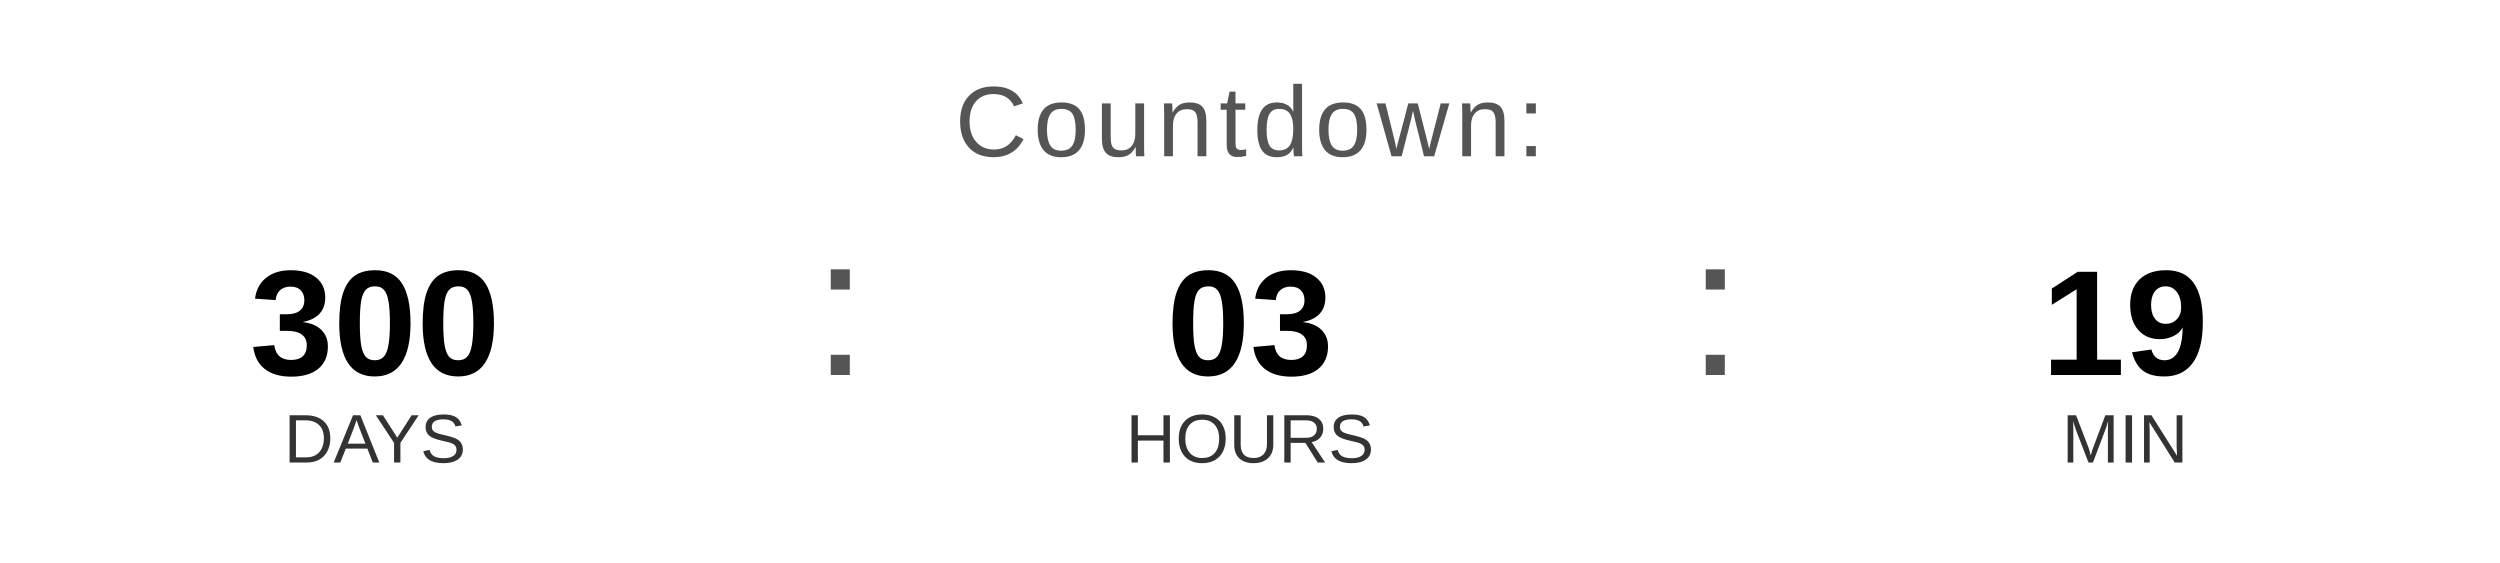
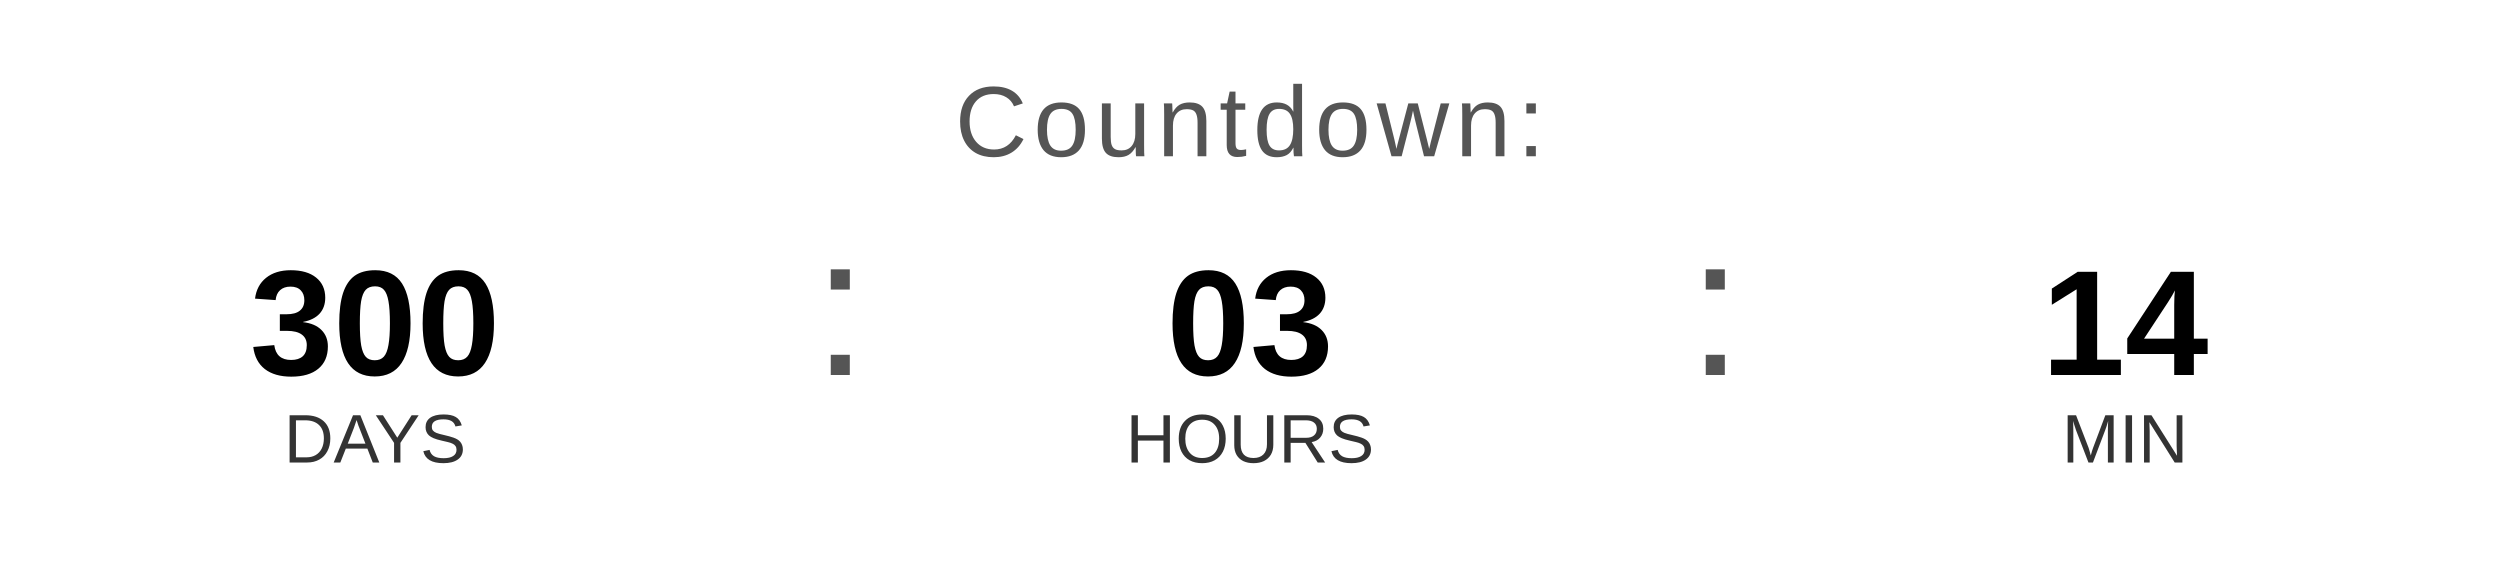
<svg xmlns="http://www.w3.org/2000/svg" width="400" height="90" viewBox="0 0 400 90">
  <text x="200" y="25" font-family="Arial, Helvetica, sans-serif" font-size="16" fill="#555555" text-anchor="middle" letter-spacing="1">
    Countdown:
  </text>
  <text x="60" y="60" font-family="Arial, Helvetica, sans-serif" font-size="24" font-weight="bold" fill="#000000" text-anchor="middle">300</text>
  <text x="60" y="74" font-family="Arial, Helvetica, sans-serif" font-size="11" fill="#333333" text-anchor="middle">DAYS</text>
  <text x="130" y="60" font-family="Arial, sans-serif" font-size="32" fill="#555555">:</text>
  <text x="200" y="60" font-family="Arial, Helvetica, sans-serif" font-size="24" font-weight="bold" fill="#000000" text-anchor="middle">03</text>
  <text x="200" y="74" font-family="Arial, Helvetica, sans-serif" font-size="11" fill="#333333" text-anchor="middle">HOURS</text>
  <text x="270" y="60" font-family="Arial, sans-serif" font-size="32" fill="#555555">:</text>
-   <text x="340" y="60" font-family="Arial, Helvetica, sans-serif" font-size="24" font-weight="bold" fill="#000000" text-anchor="middle">19</text>
+   <text x="340" y="60" font-family="Arial, Helvetica, sans-serif" font-size="24" font-weight="bold" fill="#000000" text-anchor="middle">14</text>
  <text x="340" y="74" font-family="Arial, Helvetica, sans-serif" font-size="11" fill="#333333" text-anchor="middle">MIN</text>
</svg>
